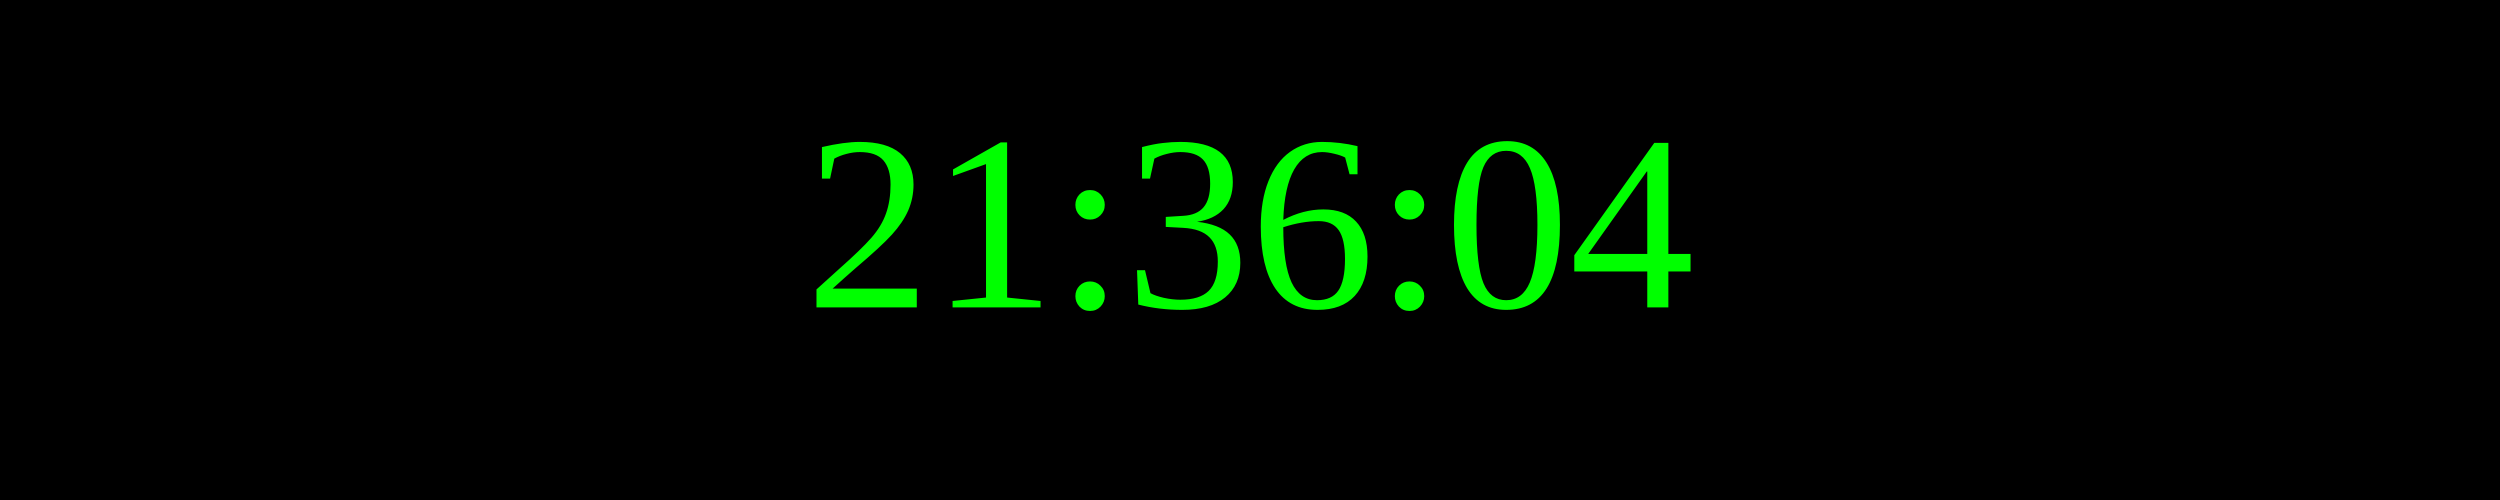
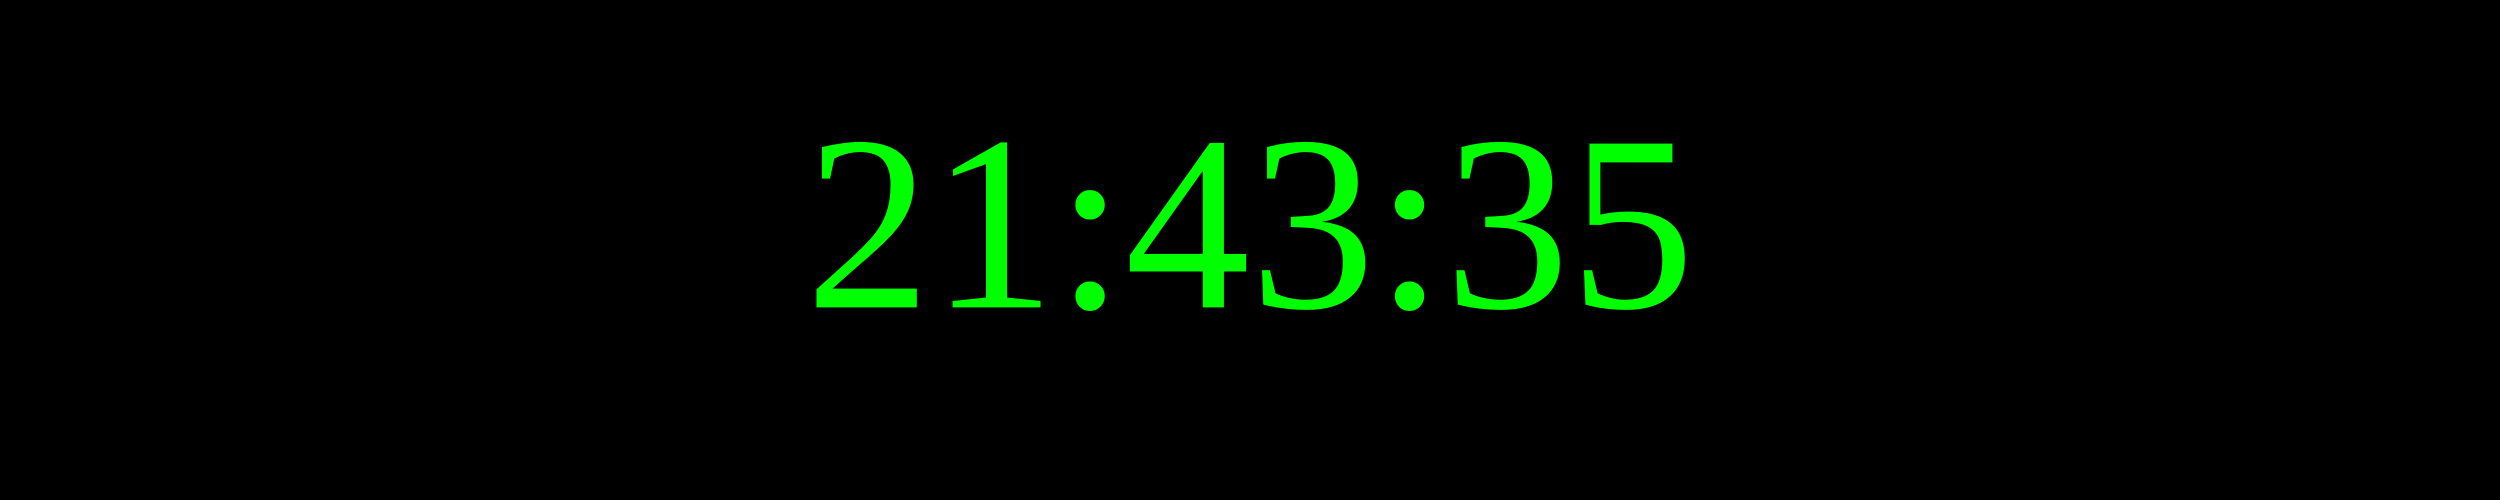
<svg xmlns="http://www.w3.org/2000/svg" width="250" height="50">
  <rect width="100%" height="100%" fill="black" />
  <text x="50%" y="50%" font-size="25" fill="lime" text-anchor="middle" dominant-baseline="middle">
- 21:36:04
+ 21:43:35
</text>
</svg>
